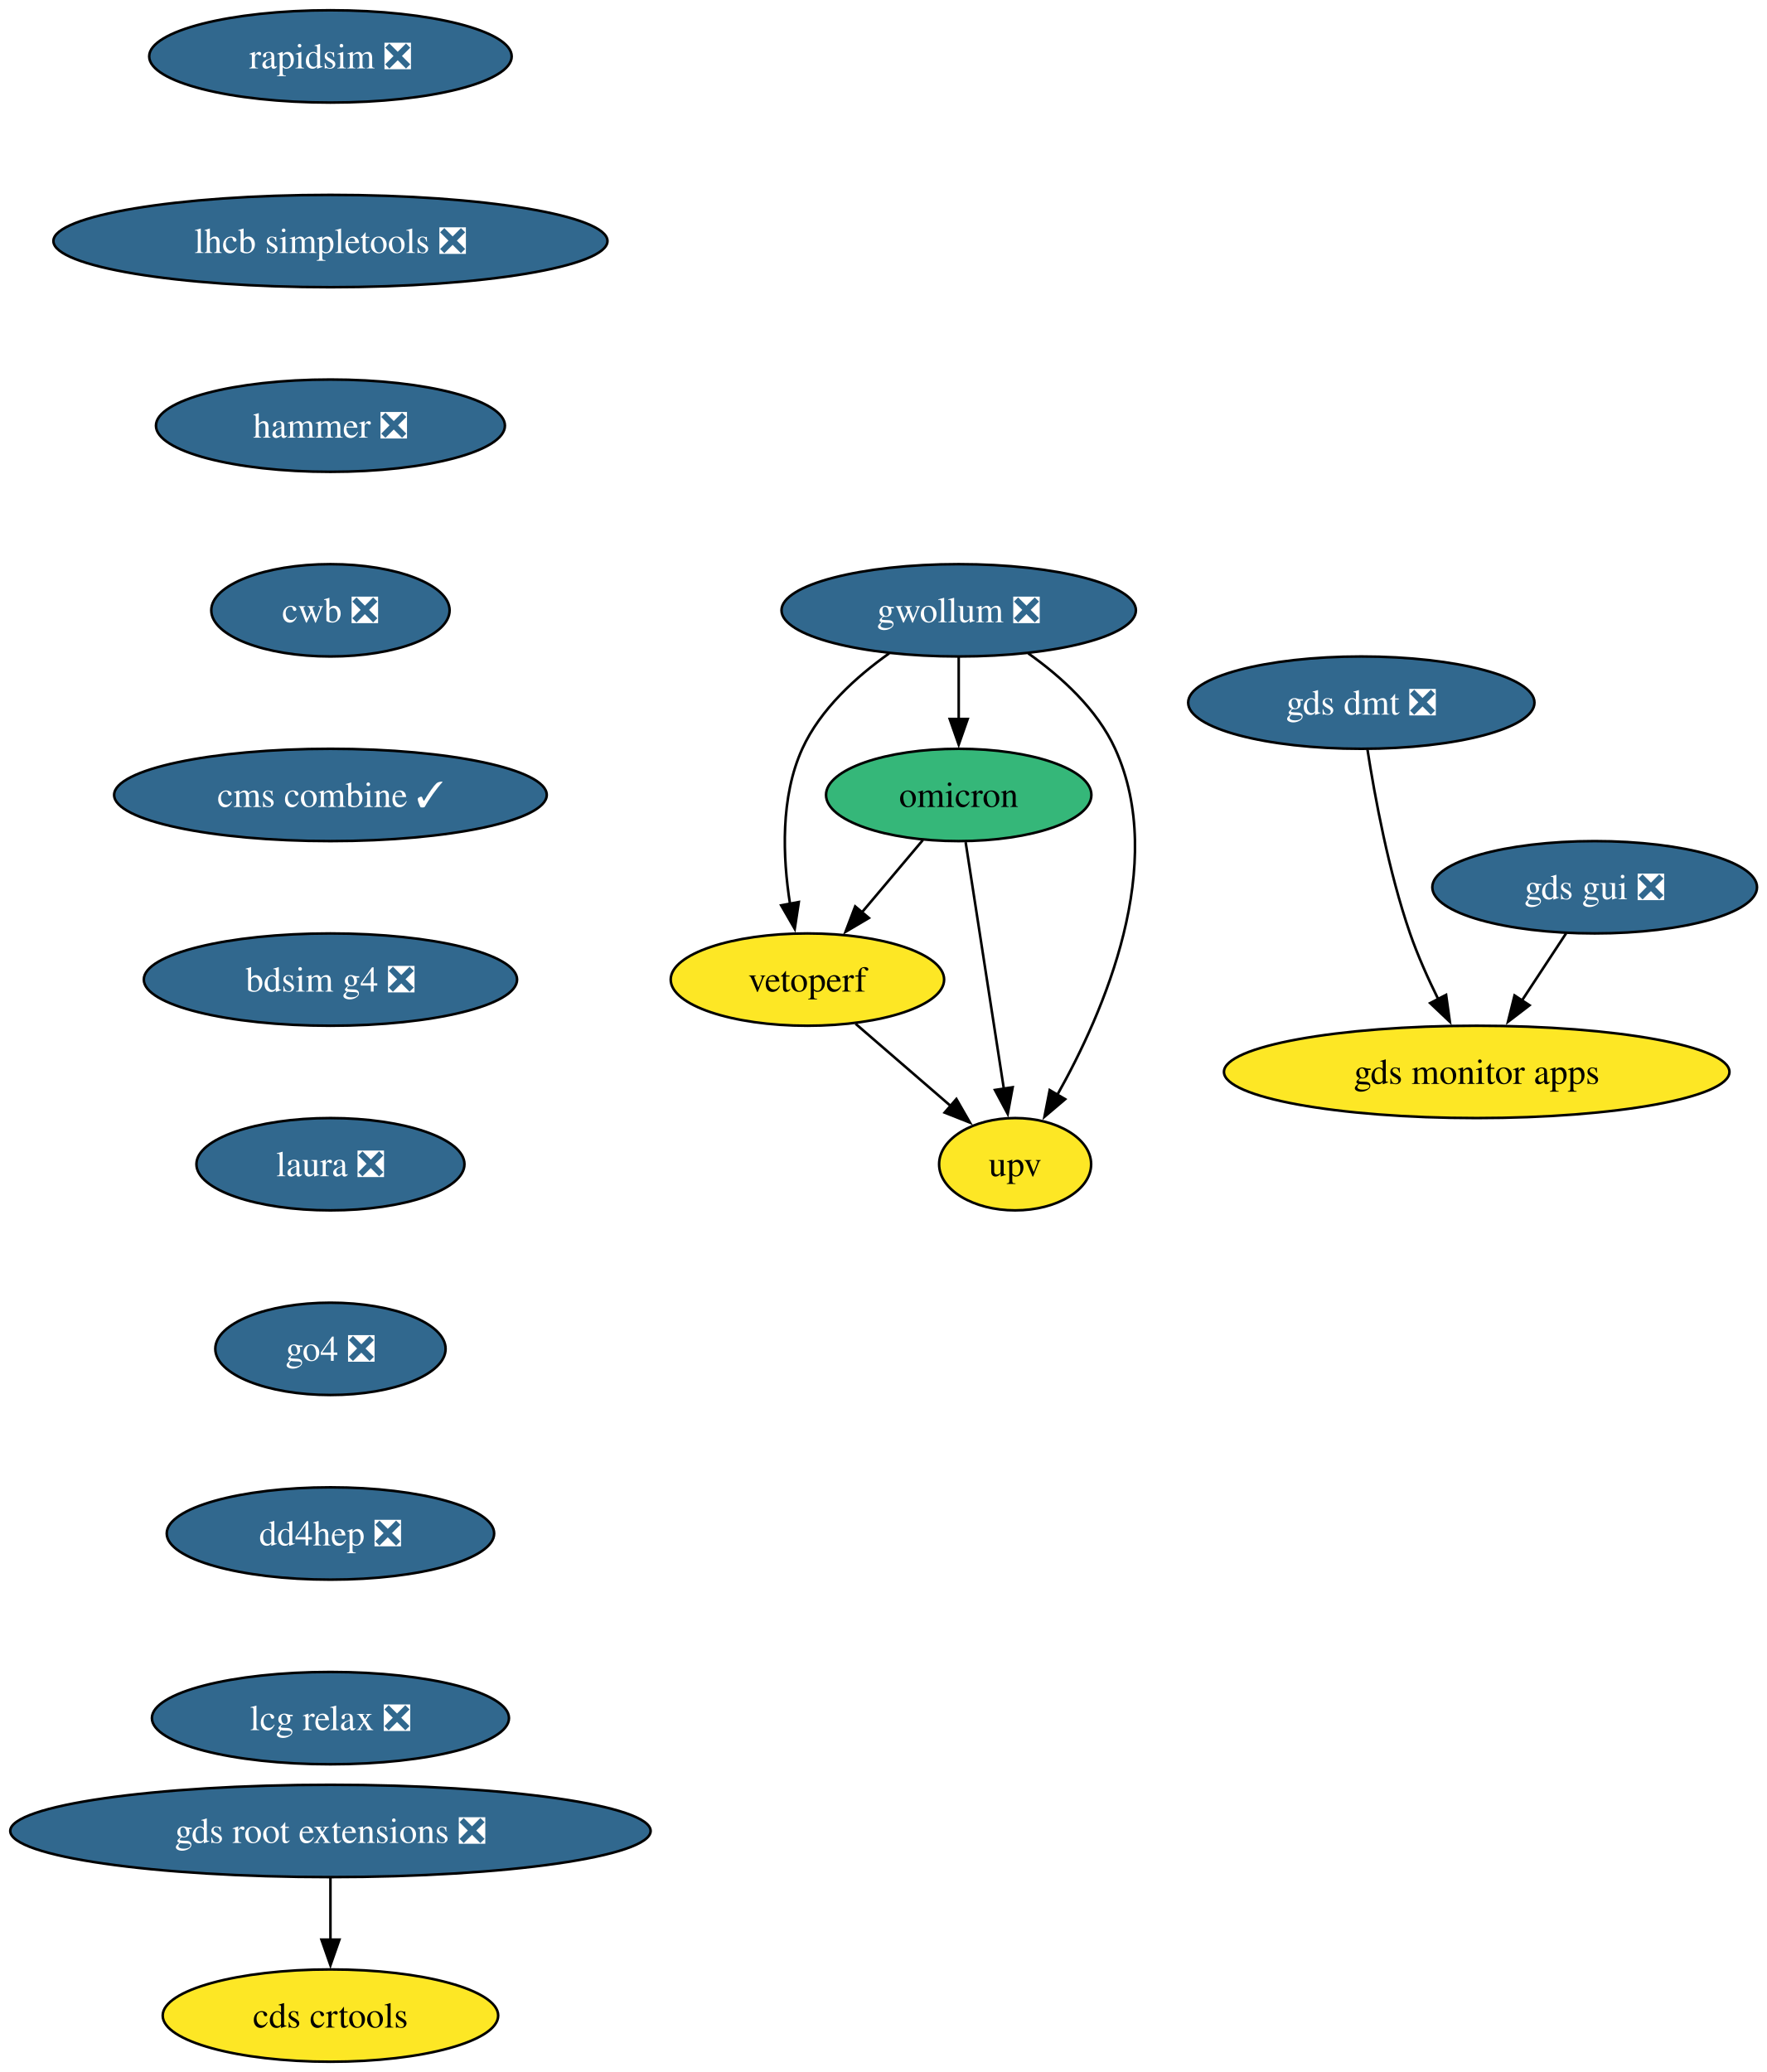
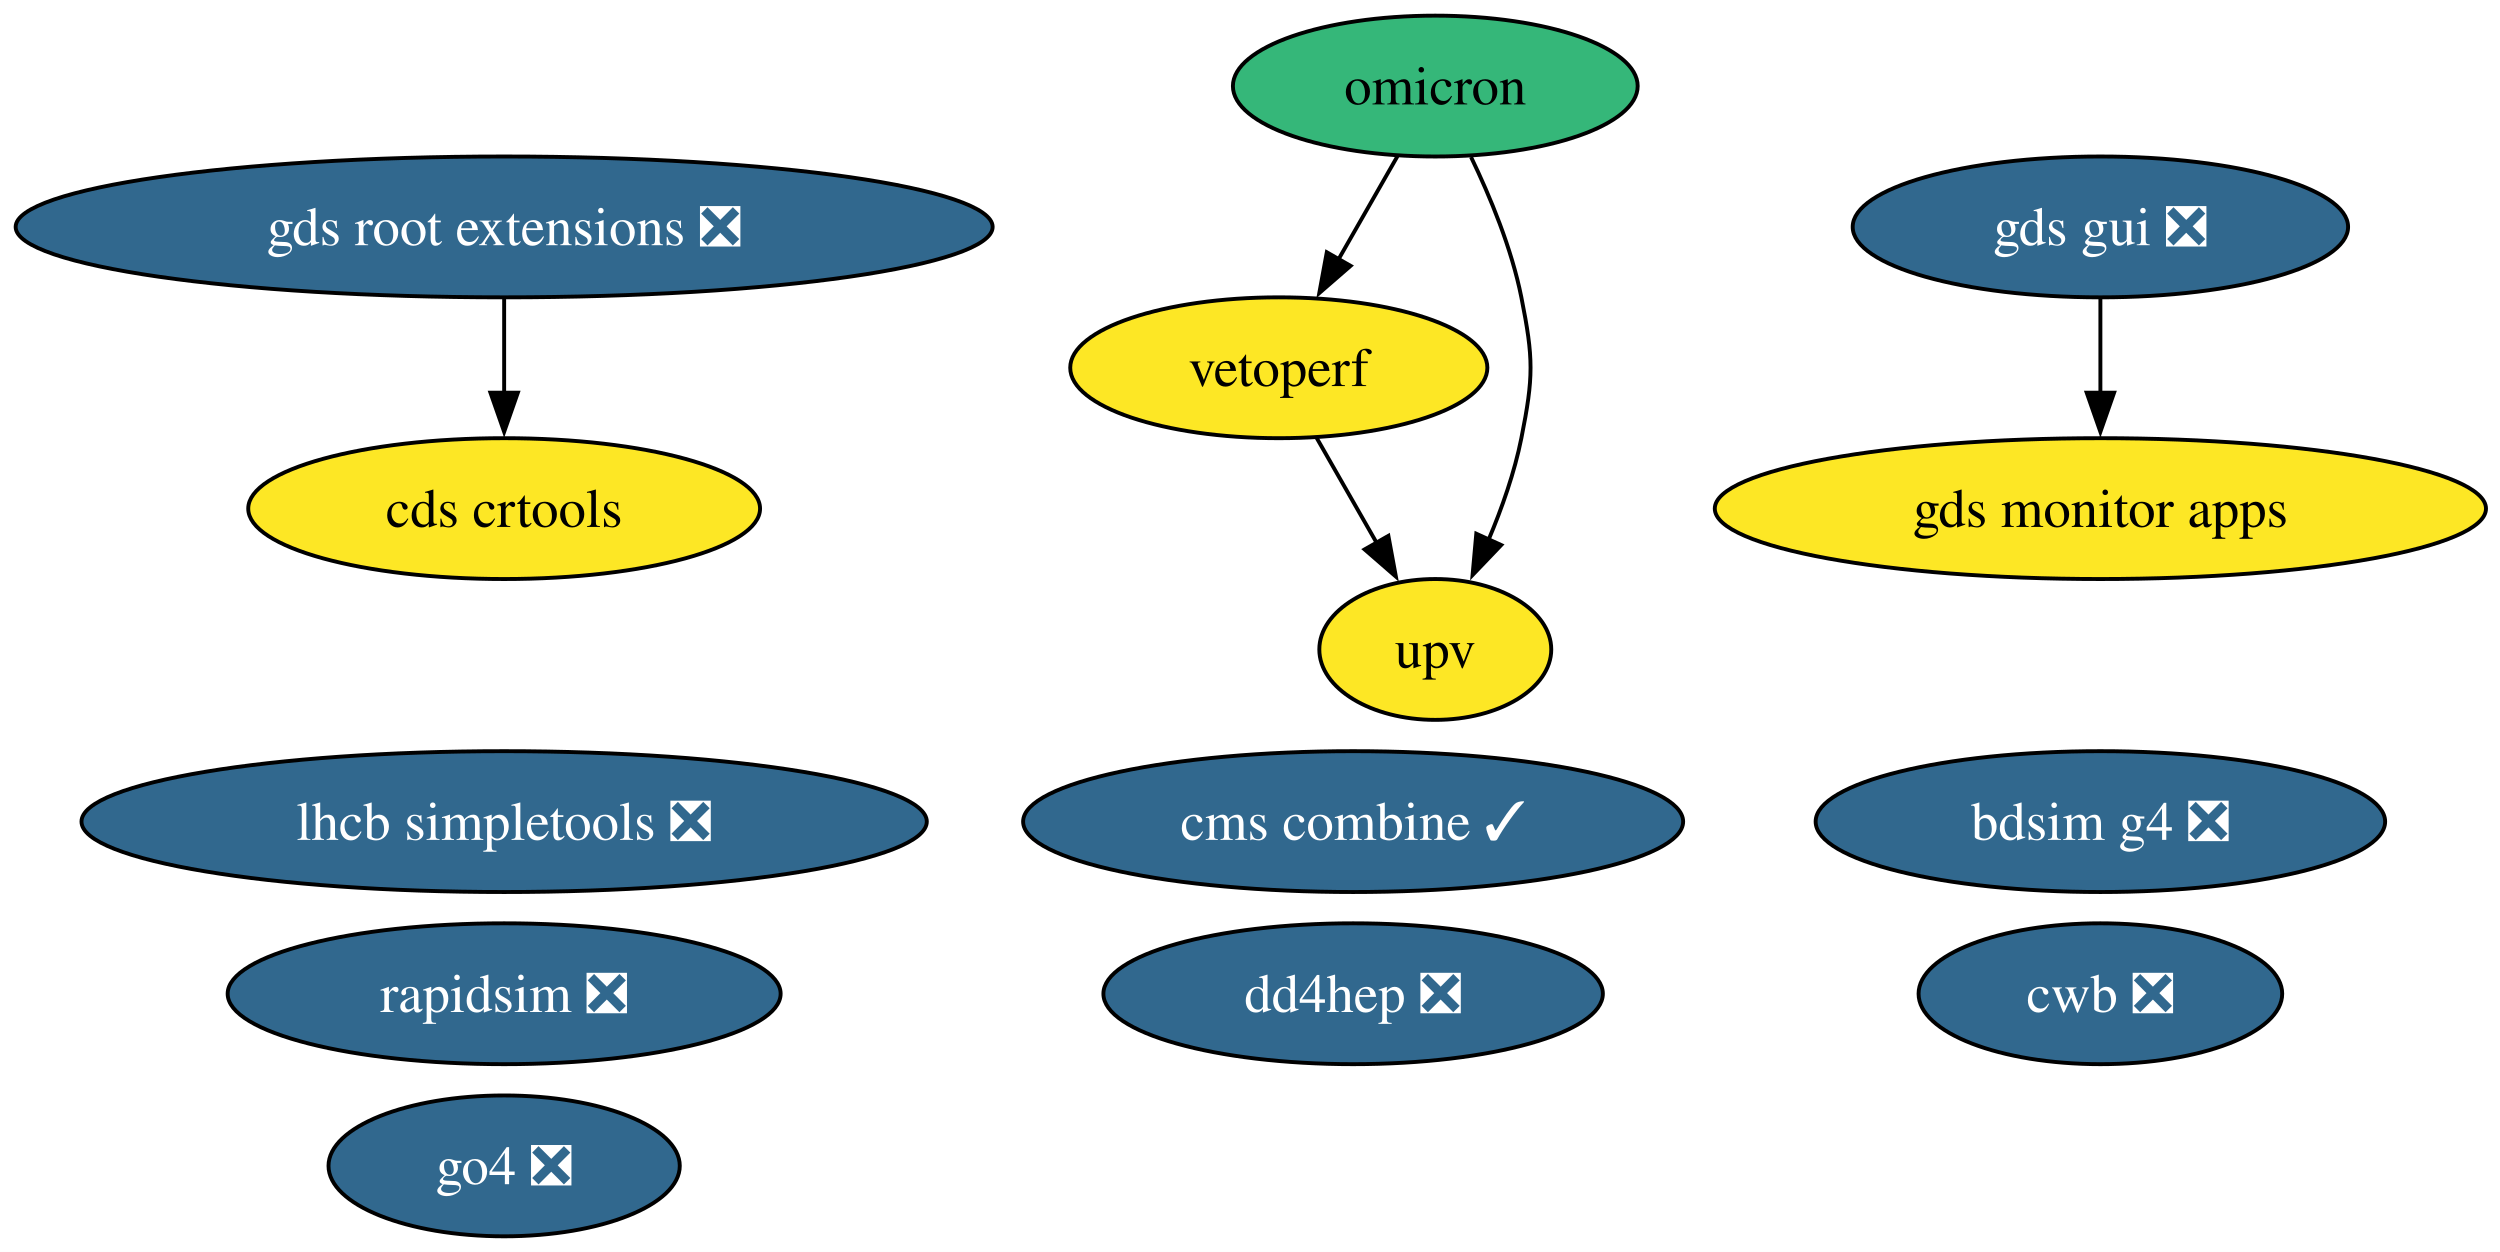
- <svg xmlns="http://www.w3.org/2000/svg" xmlns:xlink="http://www.w3.org/1999/xlink" width="689pt" height="808pt" viewBox="0.00 0.00 689.00 808.00">
-   <g id="graph0" class="graph" transform="scale(1 1) rotate(0) translate(4 804)">
-     <polygon fill="white" stroke="none" points="-4,4 -4,-804 685.17,-804 685.17,4 -4,4" />
+ <svg xmlns="http://www.w3.org/2000/svg" xmlns:xlink="http://www.w3.org/1999/xlink" width="639pt" height="320pt" viewBox="0.00 0.00 639.00 320.00">
+   <g id="graph0" class="graph" transform="scale(1 1) rotate(0) translate(4 316)">
+     <polygon fill="white" stroke="none" points="-4,4 -4,-316 635.42,-316 635.42,4 -4,4" />
    <g id="node1" class="node">
      <g id="a_node1">
        <a xlink:href="https://github.com/conda-forge/rapidsim-feedstock/pull/35" xlink:title="rapidsim ❎">
-           <ellipse fill="#31688e" stroke="black" cx="124.86" cy="-782" rx="70.68" ry="18" />
-           <text xml:space="preserve" text-anchor="middle" x="124.86" y="-777.33" font-family="Times,serif" font-size="14.00" fill="white">rapidsim ❎</text>
+           <ellipse fill="#31688e" stroke="black" cx="124.86" cy="-62" rx="70.67" ry="18" />
+           <text xml:space="preserve" text-anchor="middle" x="124.86" y="-57.33" font-family="Times,serif" font-size="14.00" fill="white">rapidsim ❎</text>
        </a>
      </g>
    </g>
    <g id="node2" class="node">
      <g id="a_node2">
        <a xlink:href="https://github.com/conda-forge/lhcb-simpletools-feedstock/pull/43" xlink:title="lhcb simpletools ❎">
-           <ellipse fill="#31688e" stroke="black" cx="124.86" cy="-710" rx="108.03" ry="18" />
-           <text xml:space="preserve" text-anchor="middle" x="124.86" y="-705.33" font-family="Times,serif" font-size="14.00" fill="white">lhcb simpletools ❎</text>
+           <ellipse fill="#31688e" stroke="black" cx="124.86" cy="-106" rx="108.03" ry="18" />
+           <text xml:space="preserve" text-anchor="middle" x="124.86" y="-101.33" font-family="Times,serif" font-size="14.00" fill="white">lhcb simpletools ❎</text>
        </a>
      </g>
    </g>
    <g id="node3" class="node">
      <g id="a_node3">
-         <a xlink:href="https://github.com/conda-forge/hammer-feedstock/pull/62" xlink:title="hammer ❎">
-           <ellipse fill="#31688e" stroke="black" cx="124.86" cy="-638" rx="68.04" ry="18" />
-           <text xml:space="preserve" text-anchor="middle" x="124.86" y="-633.33" font-family="Times,serif" font-size="14.00" fill="white">hammer ❎</text>
+         <a xlink:href="https://github.com/conda-forge/omicron-feedstock" xlink:title="omicron">
+           <ellipse fill="#35b779" stroke="black" cx="362.86" cy="-294" rx="51.73" ry="18" />
+           <text xml:space="preserve" text-anchor="middle" x="362.86" y="-289.32" font-family="Times,serif" font-size="14.00">omicron</text>
        </a>
      </g>
    </g>
-     <g id="node8" class="node">
-       <g id="a_node8">
-         <a xlink:href="https://github.com/conda-forge/cwb-feedstock/pull/38" xlink:title="cwb ❎">
-           <ellipse fill="#31688e" stroke="black" cx="124.86" cy="-566" rx="46.47" ry="18" />
-           <text xml:space="preserve" text-anchor="middle" x="124.86" y="-561.33" font-family="Times,serif" font-size="14.00" fill="white">cwb ❎</text>
+     <g id="node7" class="node">
+       <g id="a_node7">
+         <a xlink:href="https://github.com/conda-forge/vetoperf-feedstock" xlink:title="vetoperf">
+           <ellipse fill="#fde725" stroke="black" cx="322.86" cy="-222" rx="53.31" ry="18" />
+           <text xml:space="preserve" text-anchor="middle" x="322.86" y="-217.32" font-family="Times,serif" font-size="14.00">vetoperf</text>
        </a>
      </g>
    </g>
-     <g id="node4" class="node">
-       <g id="a_node4">
-         <a xlink:href="https://github.com/conda-forge/gwollum-feedstock/pull/76" xlink:title="gwollum ❎">
-           <ellipse fill="#31688e" stroke="black" cx="369.86" cy="-566" rx="69.1" ry="18" />
-           <text xml:space="preserve" text-anchor="middle" x="369.86" y="-561.33" font-family="Times,serif" font-size="14.00" fill="white">gwollum ❎</text>
+     <g id="edge2" class="edge">
+       <path fill="none" stroke="black" d="M353.18,-276.05C348.66,-268.14 343.17,-258.54 338.11,-249.69" />
+       <polygon fill="black" stroke="black" points="341.21,-248.05 333.21,-241.1 335.13,-251.52 341.21,-248.05" />
+     </g>
+     <g id="node8" class="node">
+       <g id="a_node8">
+         <a xlink:href="https://github.com/conda-forge/upv-feedstock" xlink:title="upv">
+           <ellipse fill="#fde725" stroke="black" cx="362.86" cy="-150" rx="29.64" ry="18" />
+           <text xml:space="preserve" text-anchor="middle" x="362.86" y="-145.32" font-family="Times,serif" font-size="14.00">upv</text>
        </a>
      </g>
    </g>
-     <g id="node5" class="node">
-       <g id="a_node5">
-         <a xlink:href="https://github.com/conda-forge/omicron-feedstock" xlink:title="omicron">
-           <ellipse fill="#35b779" stroke="black" cx="369.86" cy="-494" rx="51.74" ry="18" />
-           <text xml:space="preserve" text-anchor="middle" x="369.86" y="-489.32" font-family="Times,serif" font-size="14.00">omicron</text>
+     <g id="edge1" class="edge">
+       <path fill="none" stroke="black" d="M371.99,-275.88C376.87,-265.76 382.37,-252.51 384.86,-240 387.99,-224.31 387.99,-219.69 384.86,-204 383.12,-195.27 379.92,-186.17 376.48,-178.03" />
+       <polygon fill="black" stroke="black" points="379.71,-176.69 372.39,-169.03 373.34,-179.58 379.71,-176.69" />
+     </g>
+     <g id="node4" class="node">
+       <g id="a_node4">
+         <a xlink:href="https://github.com/conda-forge/gds-root-extensions-feedstock/pull/41" xlink:title="gds root extensions ❎">
+           <ellipse fill="#31688e" stroke="black" cx="124.86" cy="-258" rx="124.86" ry="18" />
+           <text xml:space="preserve" text-anchor="middle" x="124.86" y="-253.32" font-family="Times,serif" font-size="14.00" fill="white">gds root extensions ❎</text>
+         </a>
+       </g>
+     </g>
+     <g id="node6" class="node">
+       <g id="a_node6">
+         <a xlink:href="https://github.com/conda-forge/cds-crtools-feedstock" xlink:title="cds crtools">
+           <ellipse fill="#fde725" stroke="black" cx="124.86" cy="-186" rx="65.41" ry="18" />
+           <text xml:space="preserve" text-anchor="middle" x="124.86" y="-181.32" font-family="Times,serif" font-size="14.00">cds crtools</text>
        </a>
      </g>
    </g>
    <g id="edge3" class="edge">
-       <path fill="none" stroke="black" d="M369.86,-547.7C369.86,-540.41 369.86,-531.73 369.86,-523.54" />
-       <polygon fill="black" stroke="black" points="373.36,-523.62 369.86,-513.62 366.36,-523.62 373.36,-523.62" />
+       <path fill="none" stroke="black" d="M124.86,-239.7C124.86,-232.41 124.86,-223.73 124.86,-215.54" />
+       <polygon fill="black" stroke="black" points="128.36,-215.62 124.86,-205.62 121.36,-215.62 128.36,-215.62" />
    </g>
-     <g id="node6" class="node">
-       <g id="a_node6">
-         <a xlink:href="https://github.com/conda-forge/vetoperf-feedstock" xlink:title="vetoperf">
-           <ellipse fill="#fde725" stroke="black" cx="310.86" cy="-422" rx="53.31" ry="18" />
-           <text xml:space="preserve" text-anchor="middle" x="310.86" y="-417.32" font-family="Times,serif" font-size="14.00">vetoperf</text>
-         </a>
-       </g>
-     </g>
-     <g id="edge4" class="edge">
-       <path fill="none" stroke="black" d="M342.74,-549.21C329.92,-540.13 315.9,-527.45 308.86,-512 300.28,-493.17 301.22,-469.69 304.07,-451.58" />
-       <polygon fill="black" stroke="black" points="307.51,-452.25 305.92,-441.77 300.63,-450.95 307.51,-452.25" />
-     </g>
-     <g id="node7" class="node">
-       <g id="a_node7">
-         <a xlink:href="https://github.com/conda-forge/upv-feedstock" xlink:title="upv">
-           <ellipse fill="#fde725" stroke="black" cx="391.86" cy="-350" rx="29.64" ry="18" />
-           <text xml:space="preserve" text-anchor="middle" x="391.86" y="-345.32" font-family="Times,serif" font-size="14.00">upv</text>
-         </a>
-       </g>
-     </g>
-     <g id="edge5" class="edge">
-       <path fill="none" stroke="black" d="M396.99,-549.21C409.81,-540.13 423.82,-527.45 430.86,-512 451.42,-466.9 426.62,-409.55 408.22,-376.89" />
-       <polygon fill="black" stroke="black" points="411.38,-375.36 403.3,-368.51 405.34,-378.9 411.38,-375.36" />
-     </g>
-     <g id="edge6" class="edge">
-       <path fill="none" stroke="black" d="M355.88,-476.41C348.75,-467.95 339.94,-457.49 332,-448.08" />
-       <polygon fill="black" stroke="black" points="334.84,-446.02 325.72,-440.63 329.49,-450.53 334.84,-446.02" />
-     </g>
-     <g id="edge7" class="edge">
-       <path fill="none" stroke="black" d="M372.56,-475.59C376.28,-451.61 383.01,-408.14 387.46,-379.42" />
-       <polygon fill="black" stroke="black" points="390.91,-380.02 388.98,-369.61 383.99,-378.95 390.91,-380.02" />
-     </g>
-     <g id="edge8" class="edge">
-       <path fill="none" stroke="black" d="M329.65,-404.76C340.67,-395.24 354.74,-383.08 366.71,-372.73" />
-       <polygon fill="black" stroke="black" points="368.95,-375.43 374.23,-366.24 364.37,-370.13 368.95,-375.43" />
-     </g>
-     <g id="node13" class="node">
-       <g id="a_node13">
-         <a xlink:href="https://github.com/conda-forge/cms-combine-feedstock/pull/40" xlink:title="cms combine ✓">
-           <ellipse fill="#31688e" stroke="black" cx="124.86" cy="-494" rx="84.35" ry="18" />
-           <text xml:space="preserve" text-anchor="middle" x="124.86" y="-489.32" font-family="Times,serif" font-size="14.00" fill="white">cms combine ✓</text>
-         </a>
-       </g>
-     </g>
-     <g id="node9" class="node">
-       <g id="a_node9">
-         <a xlink:href="https://github.com/conda-forge/gds-root-extensions-feedstock/pull/41" xlink:title="gds root extensions ❎">
-           <ellipse fill="#31688e" stroke="black" cx="124.86" cy="-90" rx="124.86" ry="18" />
-           <text xml:space="preserve" text-anchor="middle" x="124.86" y="-85.33" font-family="Times,serif" font-size="14.00" fill="white">gds root extensions ❎</text>
+     <g id="node5" class="node">
+       <g id="a_node5">
+         <a xlink:href="https://github.com/conda-forge/gds-gui-feedstock/pull/32" xlink:title="gds gui ❎">
+           <ellipse fill="#31688e" stroke="black" cx="532.86" cy="-258" rx="63.31" ry="18" />
+           <text xml:space="preserve" text-anchor="middle" x="532.86" y="-253.32" font-family="Times,serif" font-size="14.00" fill="white">gds gui ❎</text>
        </a>
      </g>
    </g>
    <g id="node10" class="node">
      <g id="a_node10">
-         <a xlink:href="https://github.com/conda-forge/cds-crtools-feedstock" xlink:title="cds crtools">
-           <ellipse fill="#fde725" stroke="black" cx="124.86" cy="-18" rx="65.41" ry="18" />
-           <text xml:space="preserve" text-anchor="middle" x="124.86" y="-13.32" font-family="Times,serif" font-size="14.00">cds crtools</text>
+         <a xlink:href="https://github.com/conda-forge/gds-monitor-apps-feedstock" xlink:title="gds monitor apps">
+           <ellipse fill="#fde725" stroke="black" cx="532.86" cy="-186" rx="98.56" ry="18" />
+           <text xml:space="preserve" text-anchor="middle" x="532.86" y="-181.32" font-family="Times,serif" font-size="14.00">gds monitor apps</text>
        </a>
      </g>
    </g>
-     <g id="edge10" class="edge">
-       <path fill="none" stroke="black" d="M124.86,-71.7C124.86,-64.41 124.86,-55.73 124.86,-47.54" />
-       <polygon fill="black" stroke="black" points="128.36,-47.62 124.86,-37.62 121.36,-47.62 128.36,-47.62" />
+     <g id="edge4" class="edge">
+       <path fill="none" stroke="black" d="M532.86,-239.7C532.86,-232.41 532.86,-223.73 532.86,-215.54" />
+       <polygon fill="black" stroke="black" points="536.36,-215.62 532.86,-205.62 529.36,-215.62 536.36,-215.62" />
+     </g>
+     <g id="edge5" class="edge">
+       <path fill="none" stroke="black" d="M332.55,-204.05C337.13,-196.03 342.72,-186.26 347.84,-177.3" />
+       <polygon fill="black" stroke="black" points="350.87,-179.04 352.79,-168.62 344.79,-175.57 350.87,-179.04" />
+     </g>
+     <g id="node9" class="node">
+       <g id="a_node9">
+         <a xlink:href="https://github.com/conda-forge/cwb-feedstock/pull/38" xlink:title="cwb ❎">
+           <ellipse fill="#31688e" stroke="black" cx="532.86" cy="-62" rx="46.47" ry="18" />
+           <text xml:space="preserve" text-anchor="middle" x="532.86" y="-57.33" font-family="Times,serif" font-size="14.00" fill="white">cwb ❎</text>
+         </a>
+       </g>
    </g>
    <g id="node11" class="node">
      <g id="a_node11">
-         <a xlink:href="https://github.com/conda-forge/gds-gui-feedstock/pull/32" xlink:title="gds gui ❎">
-           <ellipse fill="#31688e" stroke="black" cx="617.86" cy="-458" rx="63.31" ry="18" />
-           <text xml:space="preserve" text-anchor="middle" x="617.86" y="-453.32" font-family="Times,serif" font-size="14.00" fill="white">gds gui ❎</text>
+         <a xlink:href="https://github.com/conda-forge/cms-combine-feedstock/pull/40" xlink:title="cms combine ✓">
+           <ellipse fill="#31688e" stroke="black" cx="341.86" cy="-106" rx="84.35" ry="18" />
+           <text xml:space="preserve" text-anchor="middle" x="341.86" y="-101.33" font-family="Times,serif" font-size="14.00" fill="white">cms combine ✓</text>
        </a>
      </g>
    </g>
    <g id="node12" class="node">
      <g id="a_node12">
-         <a xlink:href="https://github.com/conda-forge/gds-monitor-apps-feedstock" xlink:title="gds monitor apps">
-           <ellipse fill="#fde725" stroke="black" cx="571.86" cy="-386" rx="98.56" ry="18" />
-           <text xml:space="preserve" text-anchor="middle" x="571.86" y="-381.32" font-family="Times,serif" font-size="14.00">gds monitor apps</text>
+         <a xlink:href="https://github.com/conda-forge/bdsim-g4-feedstock/pull/12" xlink:title="bdsim g4 ❎">
+           <ellipse fill="#31688e" stroke="black" cx="532.86" cy="-106" rx="72.78" ry="18" />
+           <text xml:space="preserve" text-anchor="middle" x="532.86" y="-101.33" font-family="Times,serif" font-size="14.00" fill="white">bdsim g4 ❎</text>
        </a>
      </g>
    </g>
-     <g id="edge11" class="edge">
-       <path fill="none" stroke="black" d="M606.73,-440.05C601.55,-432.18 595.27,-422.62 589.47,-413.79" />
-       <polygon fill="black" stroke="black" points="592.46,-411.98 584.05,-405.54 586.61,-415.82 592.46,-411.98" />
-     </g>
-     <g id="node15" class="node">
-       <g id="a_node15">
-         <a xlink:href="https://github.com/conda-forge/bdsim-g4-feedstock/pull/12" xlink:title="bdsim g4 ❎">
-           <ellipse fill="#31688e" stroke="black" cx="124.86" cy="-422" rx="72.78" ry="18" />
-           <text xml:space="preserve" text-anchor="middle" x="124.86" y="-417.32" font-family="Times,serif" font-size="14.00" fill="white">bdsim g4 ❎</text>
+     <g id="node13" class="node">
+       <g id="a_node13">
+         <a xlink:href="https://github.com/conda-forge/go4-feedstock/pull/5" xlink:title="go4 ❎">
+           <ellipse fill="#31688e" stroke="black" cx="124.86" cy="-18" rx="44.89" ry="18" />
+           <text xml:space="preserve" text-anchor="middle" x="124.86" y="-13.32" font-family="Times,serif" font-size="14.00" fill="white">go4 ❎</text>
        </a>
      </g>
    </g>
    <g id="node14" class="node">
      <g id="a_node14">
-         <a xlink:href="https://github.com/conda-forge/gds-dmt-feedstock/pull/15" xlink:title="gds dmt ❎">
-           <ellipse fill="#31688e" stroke="black" cx="526.86" cy="-530" rx="67.52" ry="18" />
-           <text xml:space="preserve" text-anchor="middle" x="526.86" y="-525.33" font-family="Times,serif" font-size="14.00" fill="white">gds dmt ❎</text>
-         </a>
-       </g>
-     </g>
-     <g id="edge13" class="edge">
-       <path fill="none" stroke="black" d="M529.28,-511.6C532.11,-493.4 537.49,-464.19 545.86,-440 548.85,-431.38 552.9,-422.35 556.91,-414.23" />
-       <polygon fill="black" stroke="black" points="559.92,-416.04 561.39,-405.55 553.7,-412.83 559.92,-416.04" />
-     </g>
-     <g id="node16" class="node">
-       <g id="a_node16">
-         <a xlink:href="https://github.com/conda-forge/laura-feedstock/pull/9" xlink:title="laura ❎">
-           <ellipse fill="#31688e" stroke="black" cx="124.86" cy="-350" rx="52.26" ry="18" />
-           <text xml:space="preserve" text-anchor="middle" x="124.86" y="-345.32" font-family="Times,serif" font-size="14.00" fill="white">laura ❎</text>
-         </a>
-       </g>
-     </g>
-     <g id="node17" class="node">
-       <g id="a_node17">
-         <a xlink:href="https://github.com/conda-forge/go4-feedstock/pull/5" xlink:title="go4 ❎">
-           <ellipse fill="#31688e" stroke="black" cx="124.86" cy="-278" rx="44.9" ry="18" />
-           <text xml:space="preserve" text-anchor="middle" x="124.86" y="-273.32" font-family="Times,serif" font-size="14.00" fill="white">go4 ❎</text>
-         </a>
-       </g>
-     </g>
-     <g id="node18" class="node">
-       <g id="a_node18">
        <a xlink:href="https://github.com/conda-forge/dd4hep-feedstock/pull/6" xlink:title="dd4hep ❎">
-           <ellipse fill="#31688e" stroke="black" cx="124.86" cy="-206" rx="63.84" ry="18" />
-           <text xml:space="preserve" text-anchor="middle" x="124.86" y="-201.33" font-family="Times,serif" font-size="14.00" fill="white">dd4hep ❎</text>
-         </a>
-       </g>
-     </g>
-     <g id="node19" class="node">
-       <g id="a_node19">
-         <a xlink:href="https://github.com/conda-forge/lcg-relax-feedstock/pull/1" xlink:title="lcg relax ❎">
-           <ellipse fill="#31688e" stroke="black" cx="124.86" cy="-134" rx="69.62" ry="18" />
-           <text xml:space="preserve" text-anchor="middle" x="124.86" y="-129.32" font-family="Times,serif" font-size="14.00" fill="white">lcg relax ❎</text>
+           <ellipse fill="#31688e" stroke="black" cx="341.86" cy="-62" rx="63.83" ry="18" />
+           <text xml:space="preserve" text-anchor="middle" x="341.86" y="-57.33" font-family="Times,serif" font-size="14.00" fill="white">dd4hep ❎</text>
        </a>
      </g>
    </g>
  </g>
</svg>
